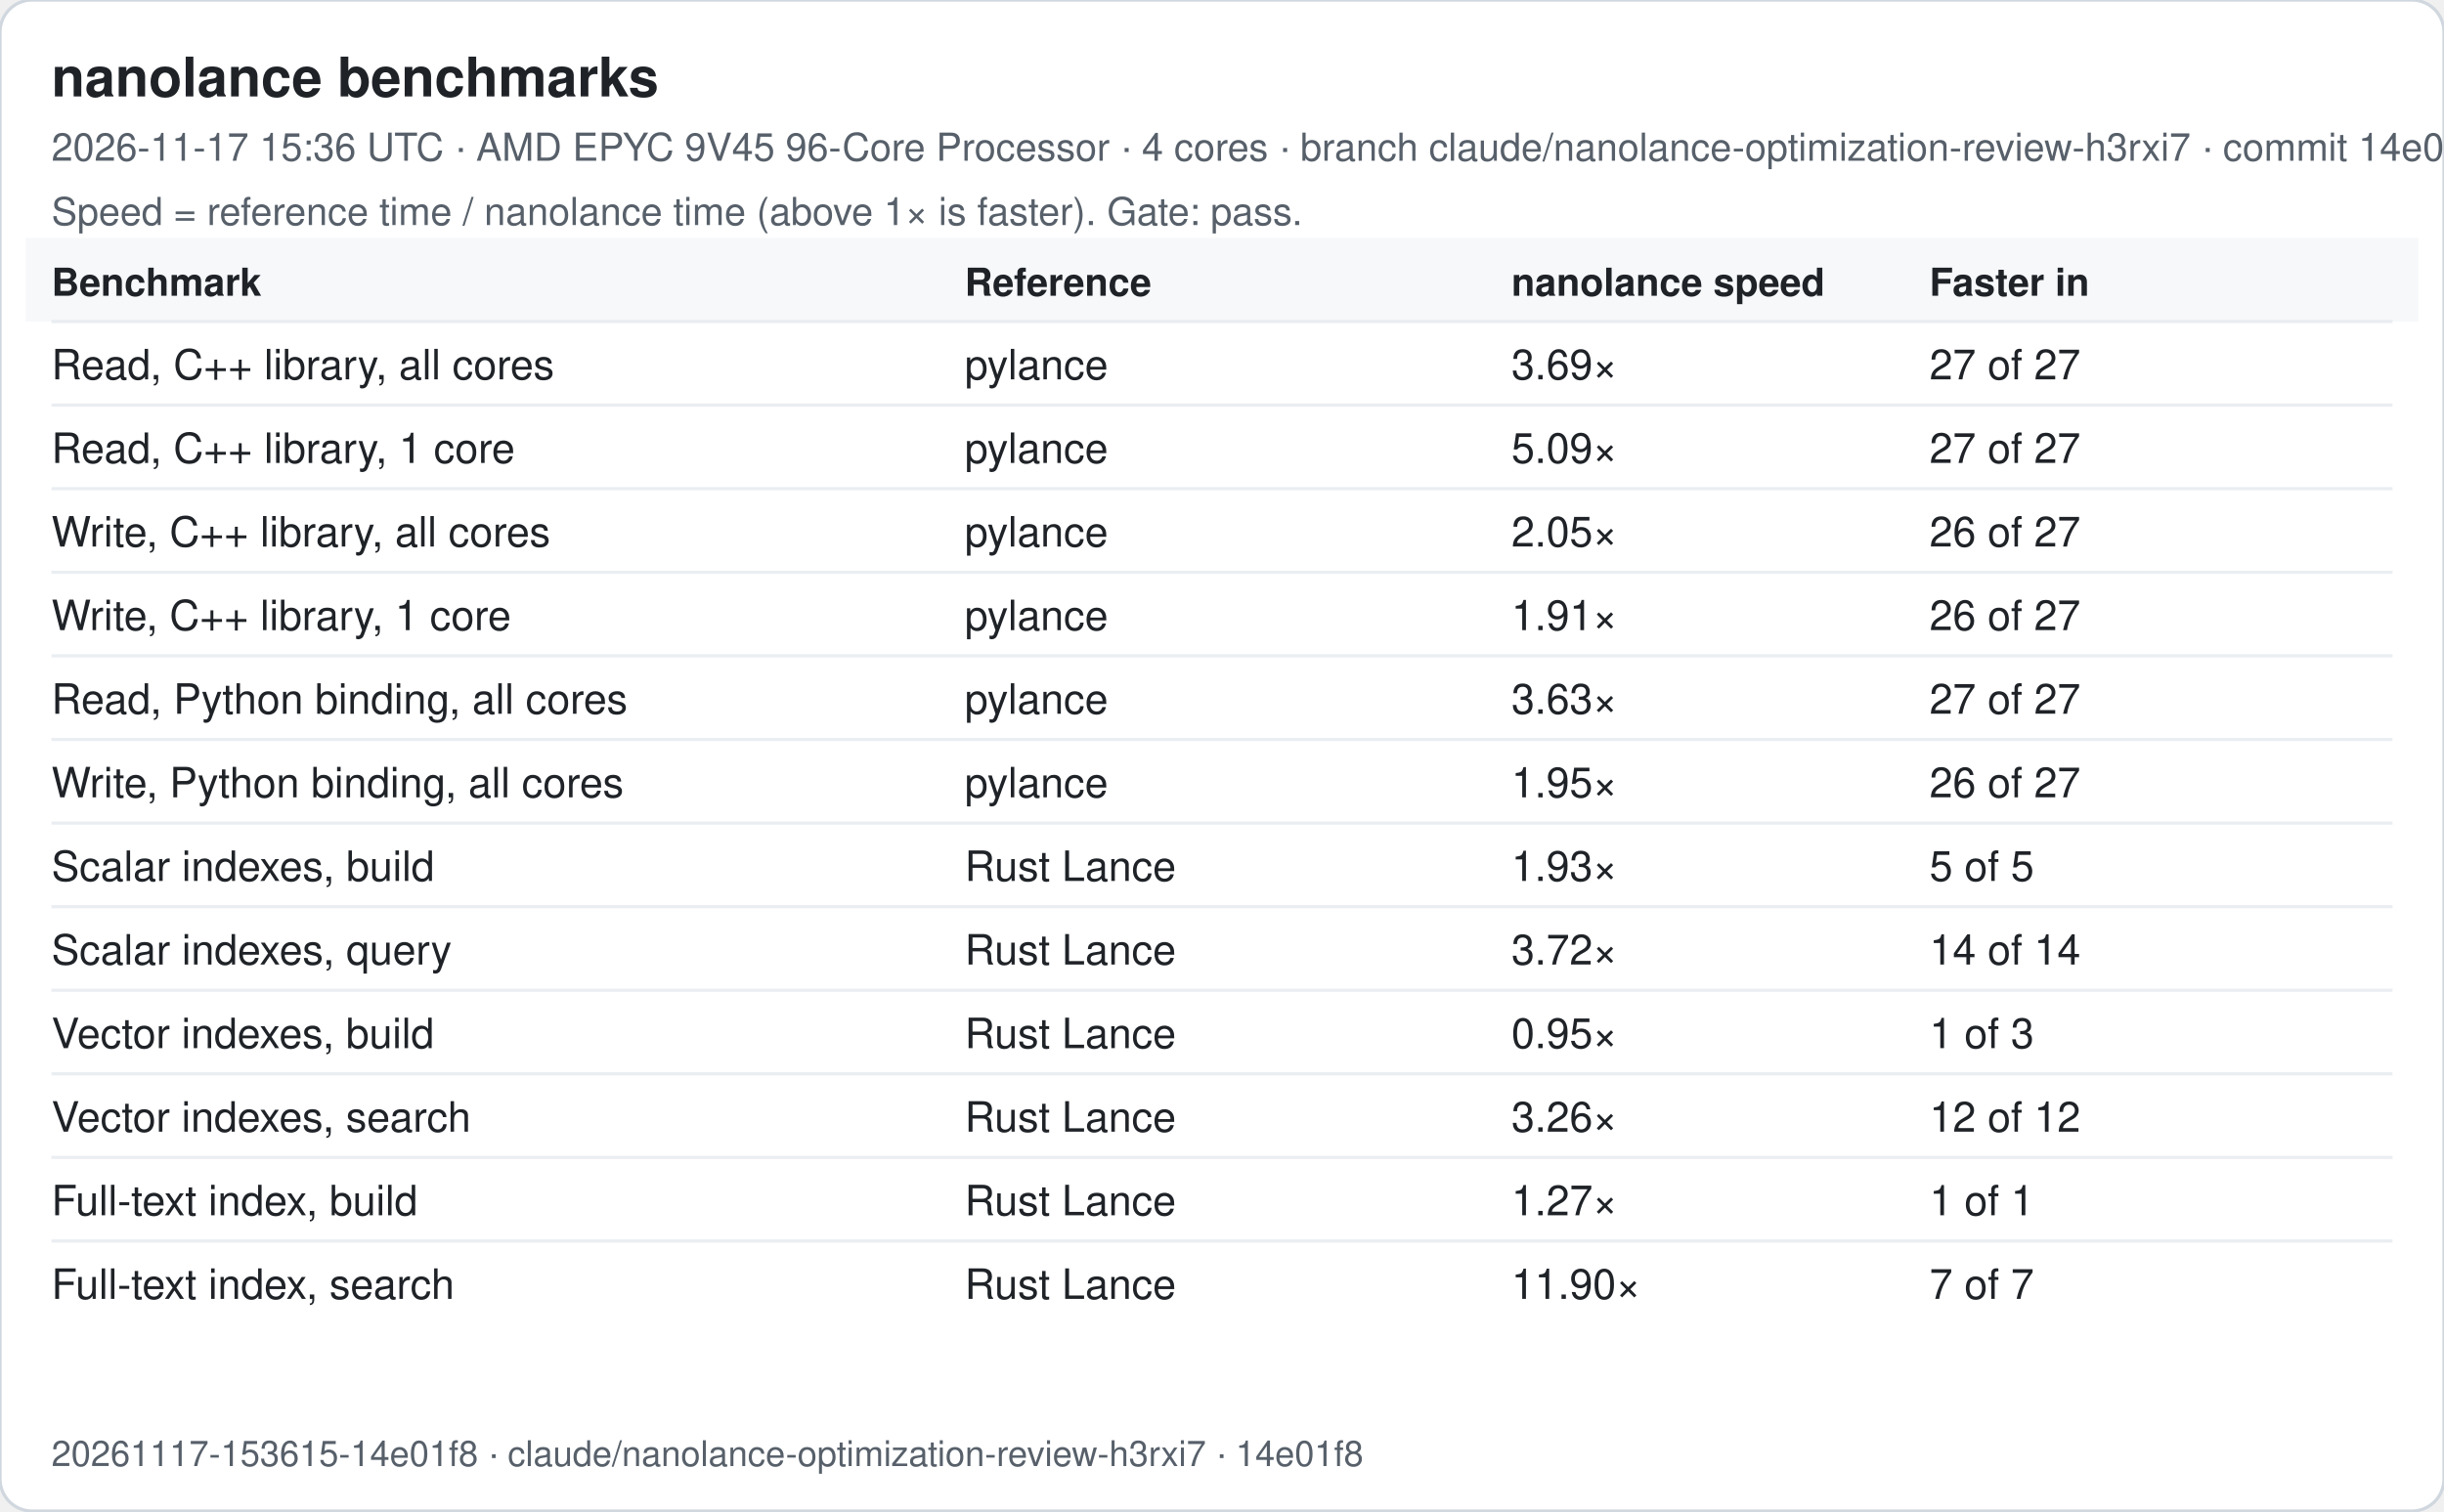
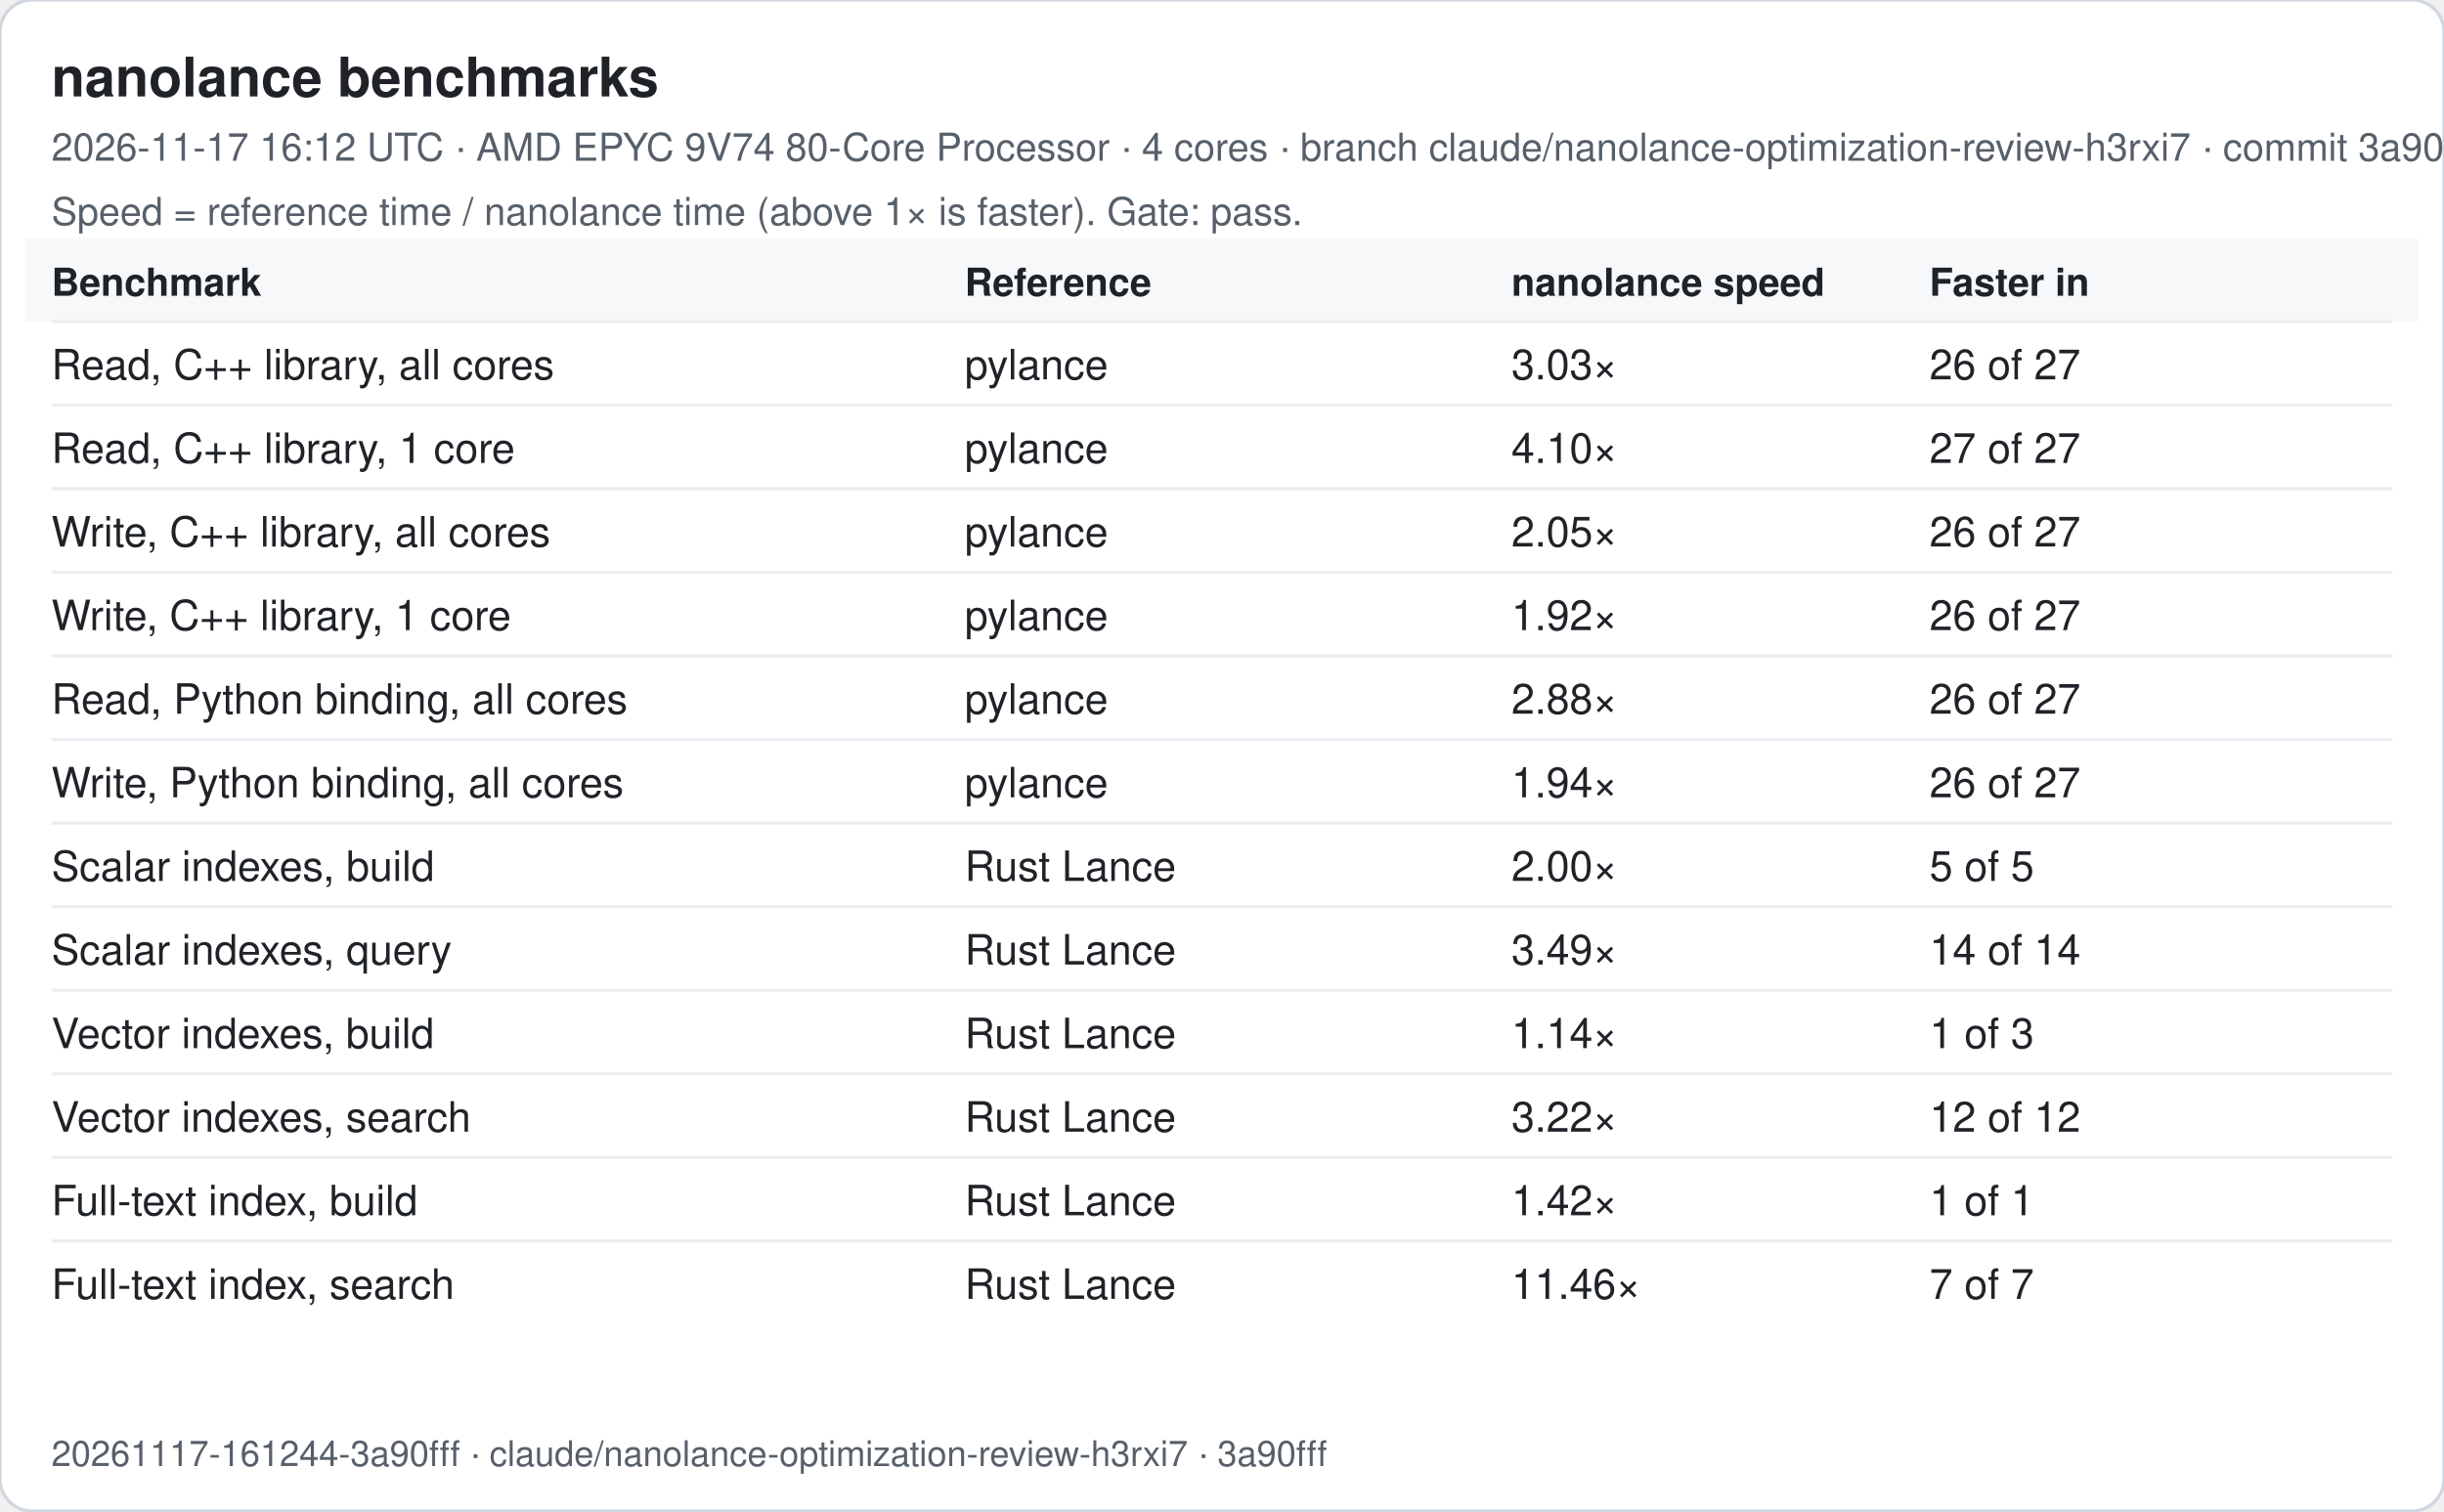
<svg xmlns="http://www.w3.org/2000/svg" width="760" height="470" viewBox="0 0 760 470" font-family="-apple-system, Segoe UI, Helvetica, Arial, sans-serif">
  <rect width="760" height="470" rx="10" fill="#ffffff" stroke="#d0d7de" />
  <text x="16" y="30" font-size="17" font-weight="600" fill="#1f2328">nanolance benchmarks</text>
-   <text x="16" y="50" font-size="12" fill="#57606a">2026-11-17 15:36 UTC · AMD EPYC 9V45 96-Core Processor · 4 cores · branch claude/nanolance-optimization-review-h3rxi7 · commit 14e01f8</text>
+   <text x="16" y="50" font-size="12" fill="#57606a">2026-11-17 16:12 UTC · AMD EPYC 9V74 80-Core Processor · 4 cores · branch claude/nanolance-optimization-review-h3rxi7 · commit 3a90fff</text>
  <text x="16" y="70" font-size="12" fill="#57606a">Speed = reference time / nanolance time (above 1× is faster). Gate: pass.</text>
  <rect x="8" y="74" width="744" height="26" fill="#f6f8fa" />
  <text x="16" y="92" font-size="12" font-weight="600" fill="#1f2328">Benchmark</text>
  <text x="300" y="92" font-size="12" font-weight="600" fill="#1f2328">Reference</text>
  <text x="470" y="92" font-size="12" font-weight="600" fill="#1f2328">nanolance speed</text>
  <text x="600" y="92" font-size="12" font-weight="600" fill="#1f2328">Faster in</text>
  <line x1="16" x2="744" y1="100" y2="100" stroke="#eaeef2" />
  <text x="16" y="118" font-size="13" fill="#1f2328">Read, C++ library, all cores</text>
  <text x="300" y="118" font-size="13" fill="#1f2328">pylance</text>
-   <text x="470" y="118" font-size="13" fill="#1f2328">3.69×</text>
-   <text x="600" y="118" font-size="13" fill="#1f2328">27 of 27</text>
+   <text x="470" y="118" font-size="13" fill="#1f2328">3.03×</text>
+   <text x="600" y="118" font-size="13" fill="#1f2328">26 of 27</text>
  <line x1="16" x2="744" y1="126" y2="126" stroke="#eaeef2" />
  <text x="16" y="144" font-size="13" fill="#1f2328">Read, C++ library, 1 core</text>
  <text x="300" y="144" font-size="13" fill="#1f2328">pylance</text>
-   <text x="470" y="144" font-size="13" fill="#1f2328">5.09×</text>
+   <text x="470" y="144" font-size="13" fill="#1f2328">4.10×</text>
  <text x="600" y="144" font-size="13" fill="#1f2328">27 of 27</text>
  <line x1="16" x2="744" y1="152" y2="152" stroke="#eaeef2" />
  <text x="16" y="170" font-size="13" fill="#1f2328">Write, C++ library, all cores</text>
  <text x="300" y="170" font-size="13" fill="#1f2328">pylance</text>
  <text x="470" y="170" font-size="13" fill="#1f2328">2.05×</text>
  <text x="600" y="170" font-size="13" fill="#1f2328">26 of 27</text>
  <line x1="16" x2="744" y1="178" y2="178" stroke="#eaeef2" />
  <text x="16" y="196" font-size="13" fill="#1f2328">Write, C++ library, 1 core</text>
  <text x="300" y="196" font-size="13" fill="#1f2328">pylance</text>
-   <text x="470" y="196" font-size="13" fill="#1f2328">1.91×</text>
+   <text x="470" y="196" font-size="13" fill="#1f2328">1.92×</text>
  <text x="600" y="196" font-size="13" fill="#1f2328">26 of 27</text>
  <line x1="16" x2="744" y1="204" y2="204" stroke="#eaeef2" />
  <text x="16" y="222" font-size="13" fill="#1f2328">Read, Python binding, all cores</text>
  <text x="300" y="222" font-size="13" fill="#1f2328">pylance</text>
-   <text x="470" y="222" font-size="13" fill="#1f2328">3.63×</text>
-   <text x="600" y="222" font-size="13" fill="#1f2328">27 of 27</text>
+   <text x="470" y="222" font-size="13" fill="#1f2328">2.88×</text>
+   <text x="600" y="222" font-size="13" fill="#1f2328">26 of 27</text>
  <line x1="16" x2="744" y1="230" y2="230" stroke="#eaeef2" />
  <text x="16" y="248" font-size="13" fill="#1f2328">Write, Python binding, all cores</text>
  <text x="300" y="248" font-size="13" fill="#1f2328">pylance</text>
-   <text x="470" y="248" font-size="13" fill="#1f2328">1.95×</text>
+   <text x="470" y="248" font-size="13" fill="#1f2328">1.94×</text>
  <text x="600" y="248" font-size="13" fill="#1f2328">26 of 27</text>
  <line x1="16" x2="744" y1="256" y2="256" stroke="#eaeef2" />
  <text x="16" y="274" font-size="13" fill="#1f2328">Scalar indexes, build</text>
  <text x="300" y="274" font-size="13" fill="#1f2328">Rust Lance</text>
-   <text x="470" y="274" font-size="13" fill="#1f2328">1.93×</text>
+   <text x="470" y="274" font-size="13" fill="#1f2328">2.00×</text>
  <text x="600" y="274" font-size="13" fill="#1f2328">5 of 5</text>
  <line x1="16" x2="744" y1="282" y2="282" stroke="#eaeef2" />
  <text x="16" y="300" font-size="13" fill="#1f2328">Scalar indexes, query</text>
  <text x="300" y="300" font-size="13" fill="#1f2328">Rust Lance</text>
-   <text x="470" y="300" font-size="13" fill="#1f2328">3.72×</text>
+   <text x="470" y="300" font-size="13" fill="#1f2328">3.49×</text>
  <text x="600" y="300" font-size="13" fill="#1f2328">14 of 14</text>
  <line x1="16" x2="744" y1="308" y2="308" stroke="#eaeef2" />
  <text x="16" y="326" font-size="13" fill="#1f2328">Vector indexes, build</text>
  <text x="300" y="326" font-size="13" fill="#1f2328">Rust Lance</text>
-   <text x="470" y="326" font-size="13" fill="#1f2328">0.95×</text>
+   <text x="470" y="326" font-size="13" fill="#1f2328">1.14×</text>
  <text x="600" y="326" font-size="13" fill="#1f2328">1 of 3</text>
  <line x1="16" x2="744" y1="334" y2="334" stroke="#eaeef2" />
  <text x="16" y="352" font-size="13" fill="#1f2328">Vector indexes, search</text>
  <text x="300" y="352" font-size="13" fill="#1f2328">Rust Lance</text>
-   <text x="470" y="352" font-size="13" fill="#1f2328">3.26×</text>
+   <text x="470" y="352" font-size="13" fill="#1f2328">3.22×</text>
  <text x="600" y="352" font-size="13" fill="#1f2328">12 of 12</text>
  <line x1="16" x2="744" y1="360" y2="360" stroke="#eaeef2" />
  <text x="16" y="378" font-size="13" fill="#1f2328">Full-text index, build</text>
  <text x="300" y="378" font-size="13" fill="#1f2328">Rust Lance</text>
-   <text x="470" y="378" font-size="13" fill="#1f2328">1.27×</text>
+   <text x="470" y="378" font-size="13" fill="#1f2328">1.42×</text>
  <text x="600" y="378" font-size="13" fill="#1f2328">1 of 1</text>
  <line x1="16" x2="744" y1="386" y2="386" stroke="#eaeef2" />
  <text x="16" y="404" font-size="13" fill="#1f2328">Full-text index, search</text>
  <text x="300" y="404" font-size="13" fill="#1f2328">Rust Lance</text>
-   <text x="470" y="404" font-size="13" fill="#1f2328">11.90×</text>
+   <text x="470" y="404" font-size="13" fill="#1f2328">11.46×</text>
  <text x="600" y="404" font-size="13" fill="#1f2328">7 of 7</text>
-   <text x="16" y="456" font-size="11" fill="#57606a">20261117-153615-14e01f8 · claude/nanolance-optimization-review-h3rxi7 · 14e01f8</text>
+   <text x="16" y="456" font-size="11" fill="#57606a">20261117-161244-3a90fff · claude/nanolance-optimization-review-h3rxi7 · 3a90fff</text>
</svg>
